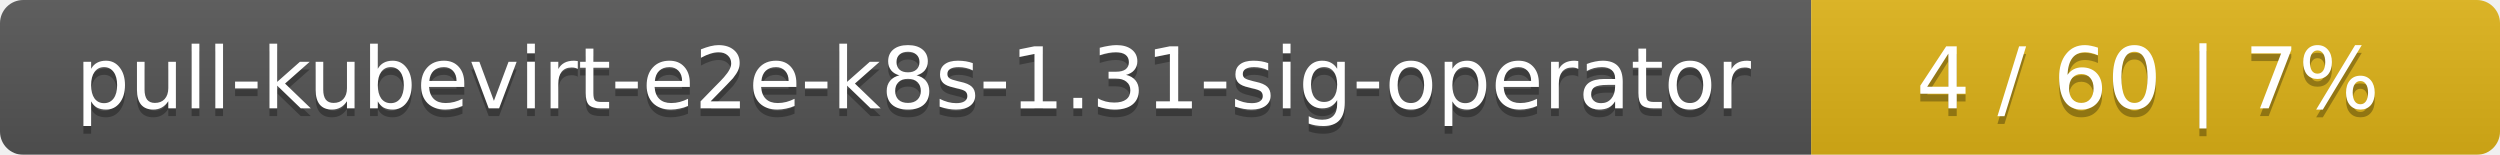
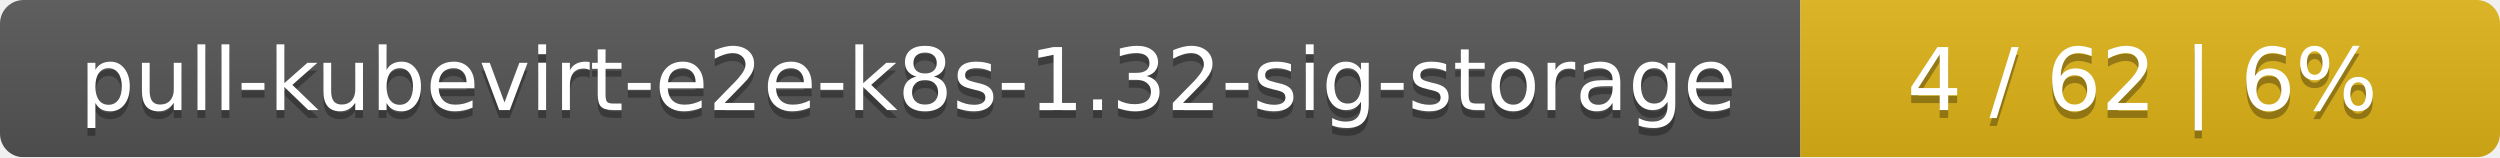
- <svg xmlns="http://www.w3.org/2000/svg" width="323" height="20">
+ <svg xmlns="http://www.w3.org/2000/svg" width="318" height="20">
  <linearGradient id="smooth" x2="0" y2="100%">
    <stop offset="0" stop-color="#bbb" stop-opacity=".1" />
    <stop offset="1" stop-opacity=".1" />
  </linearGradient>
  <mask id="round">
-     <rect width="323" height="20" rx="3" fill="#fff" />
+     <rect width="318" height="20" rx="3" fill="#fff" />
  </mask>
  <g mask="url(#round)">
-     <rect width="234" height="20" fill="#555" />
-     <rect x="234" width="89" height="20" fill="#dfb317" />
-     <rect width="323" height="20" fill="url(#smooth)" />
+     <rect width="229" height="20" fill="#555" />
+     <rect x="229" width="89" height="20" fill="#dfb317" />
+     <rect width="318" height="20" fill="url(#smooth)" />
  </g>
  <g fill="#fff" text-anchor="middle" font-family="DejaVu Sans,Verdana,Geneva,sans-serif" font-size="11">
-     <text x="118" y="15" fill="#010101" fill-opacity=".3">pull-kubevirt-e2e-k8s-1.31-sig-operator</text>
-     <text x="118" y="14">pull-kubevirt-e2e-k8s-1.31-sig-operator</text>
-     <text x="277.5" y="15" fill="#010101" fill-opacity=".3">4 / 60    |    7%</text>
-     <text x="277.5" y="14">4 / 60    |    7%</text>
+     <text x="115.5" y="15" fill="#010101" fill-opacity=".3">pull-kubevirt-e2e-k8s-1.32-sig-storage</text>
+     <text x="115.5" y="14">pull-kubevirt-e2e-k8s-1.32-sig-storage</text>
+     <text x="272.5" y="15" fill="#010101" fill-opacity=".3">4 / 62    |    6%</text>
+     <text x="272.5" y="14">4 / 62    |    6%</text>
  </g>
</svg>
